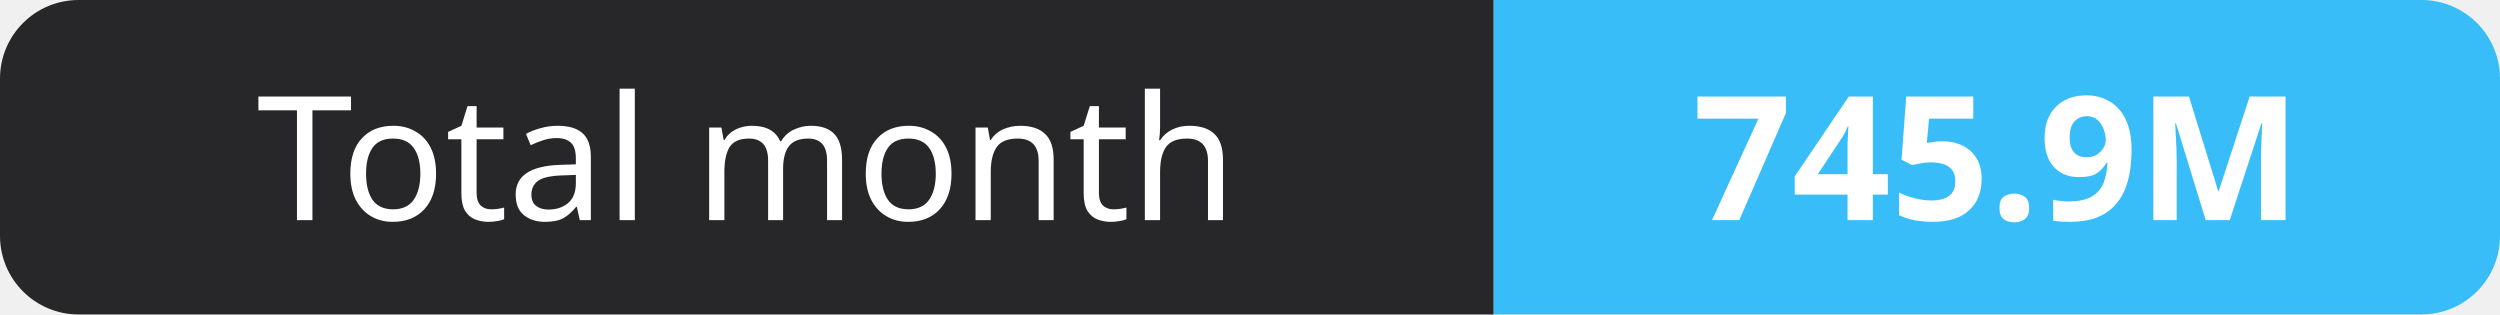
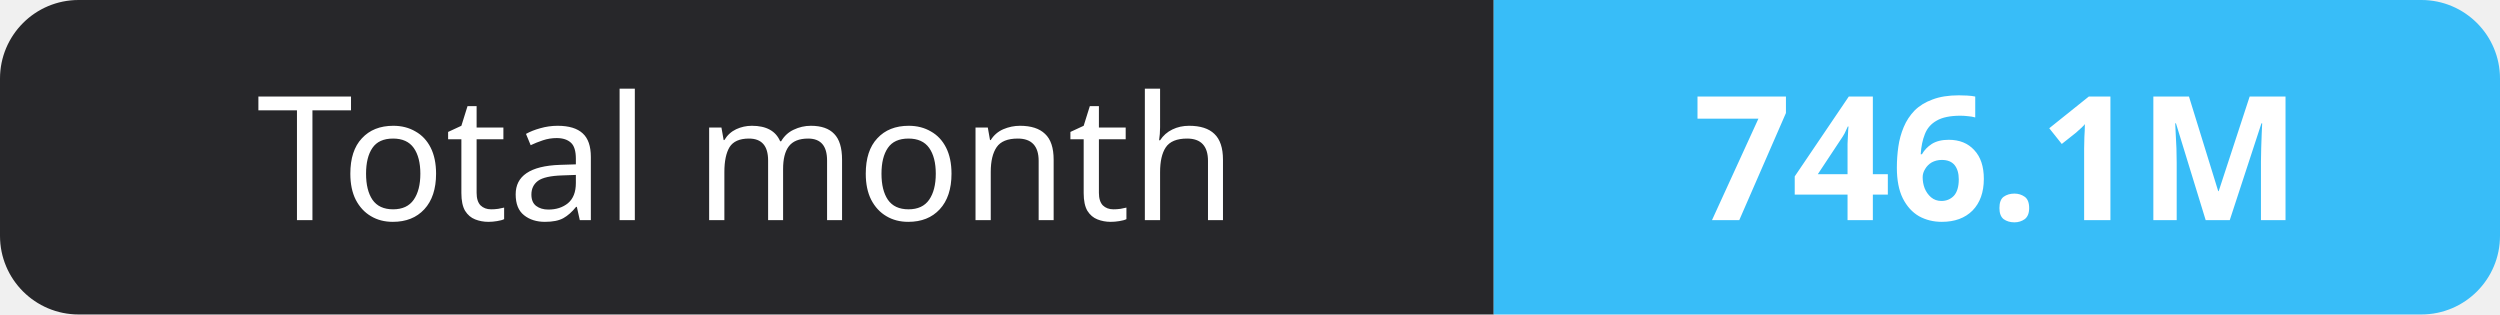
- <svg xmlns="http://www.w3.org/2000/svg" width="159" height="20" role="img" aria-label="Total month: 745.9M">
+ <svg xmlns="http://www.w3.org/2000/svg" width="159" height="20" role="img" aria-label="Total month: 746.1M">
  <clipPath id="r">
    <rect width="159" height="20" rx="5" fill="#fff" />
  </clipPath>
  <g clip-path="url(#r)">
    <rect width="95" height="20" fill="#27272a" />
    <rect x="95" width="64" height="20" fill="#38bdf8" />
  </g>
  <g fill="#fff" text-anchor="middle" font-family="Verdana,Geneva,sans-serif" font-size="11">
    <text x="47.5" y="14">Total month</text>
-     <text x="127.0" y="14" font-weight="700">745.9M</text>
+     <text x="127.0" y="14" font-weight="700">746.1M</text>
  </g>
</svg>
